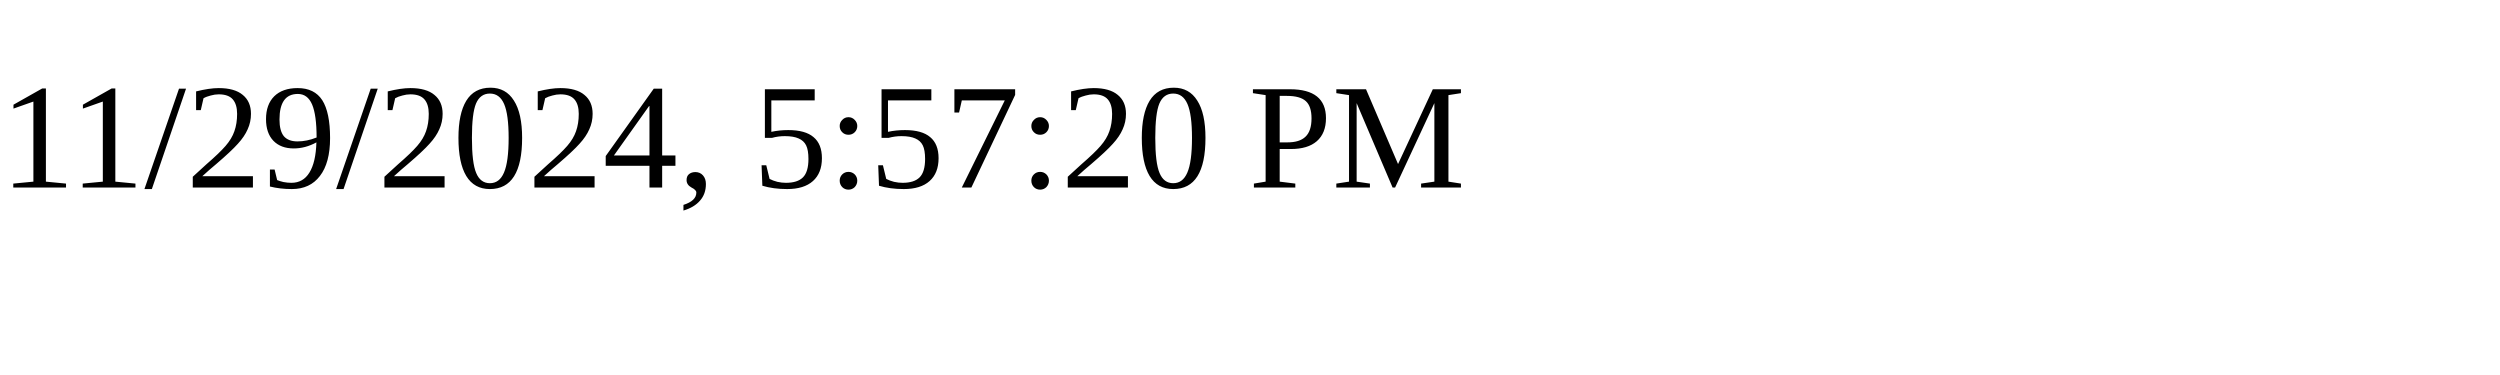
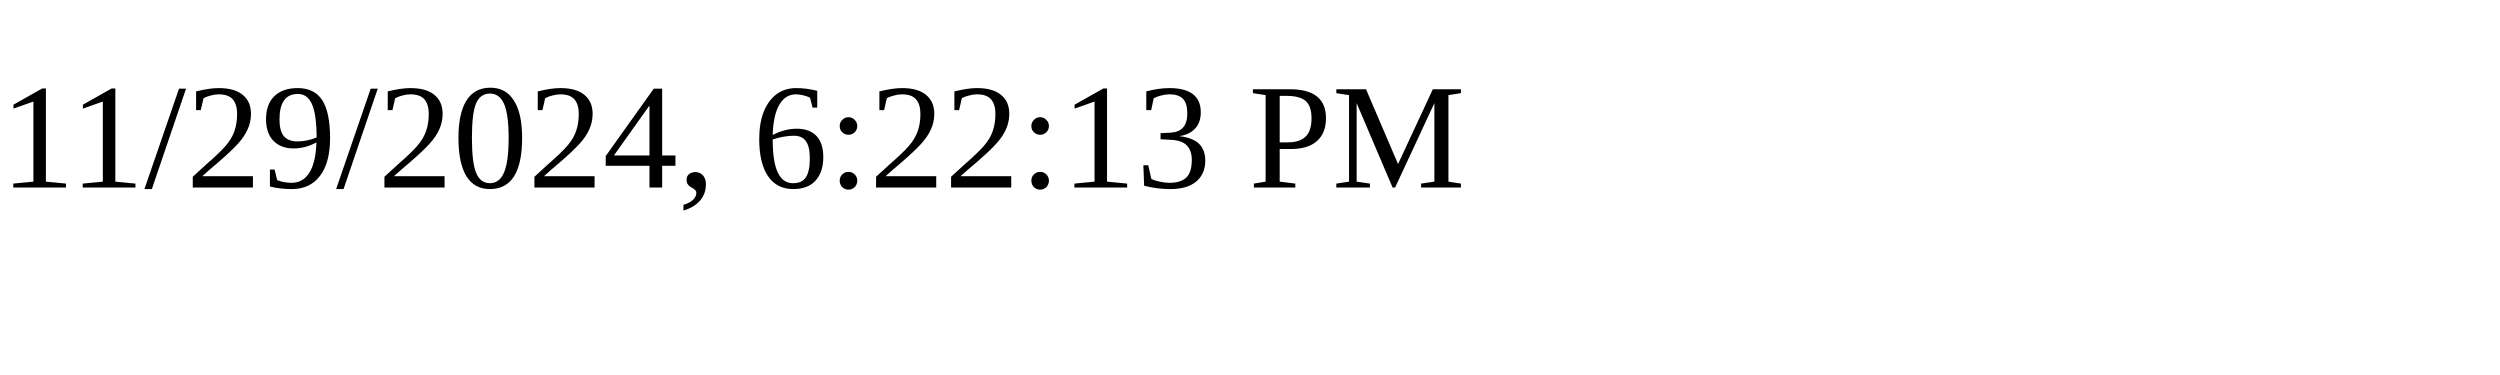
<svg xmlns="http://www.w3.org/2000/svg" height="30" width="200">
-   <text x="0" y="15">11/29/2024, 5:57:20 PM</text>
+   <text x="0" y="15">11/29/2024, 6:22:13 PM</text>
</svg>
